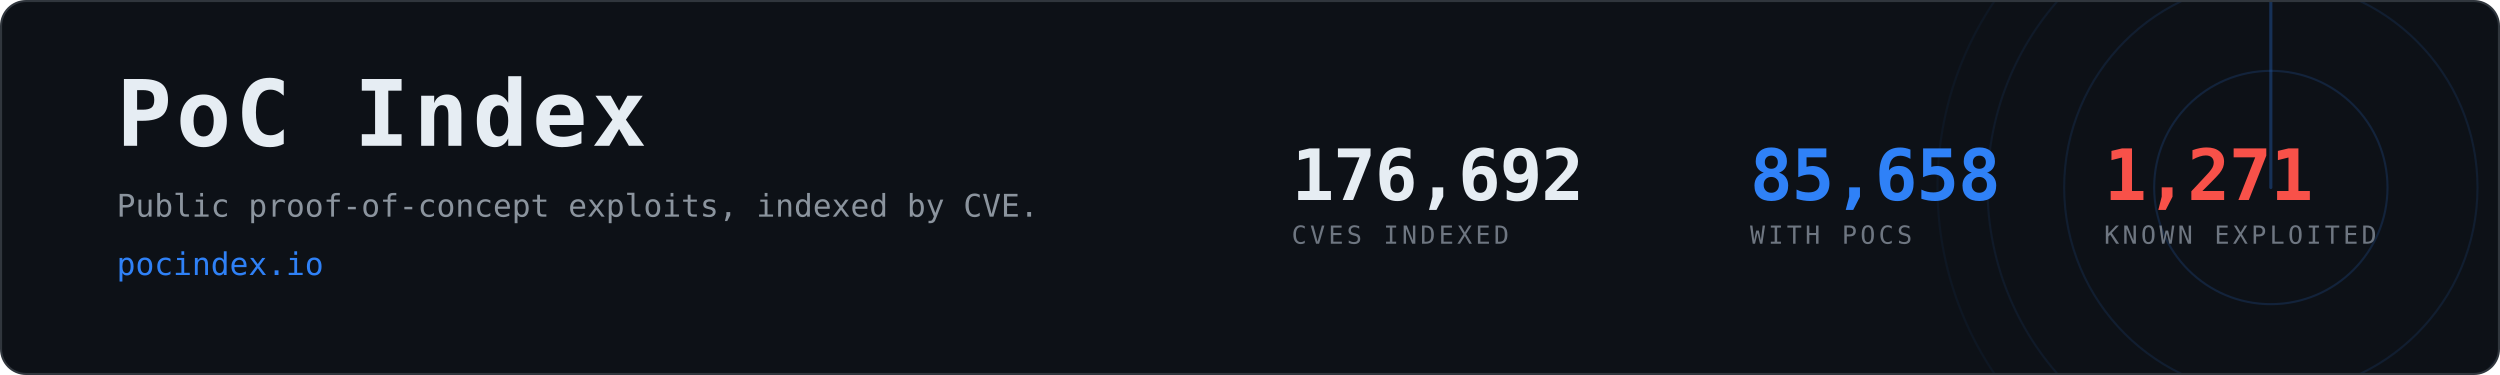
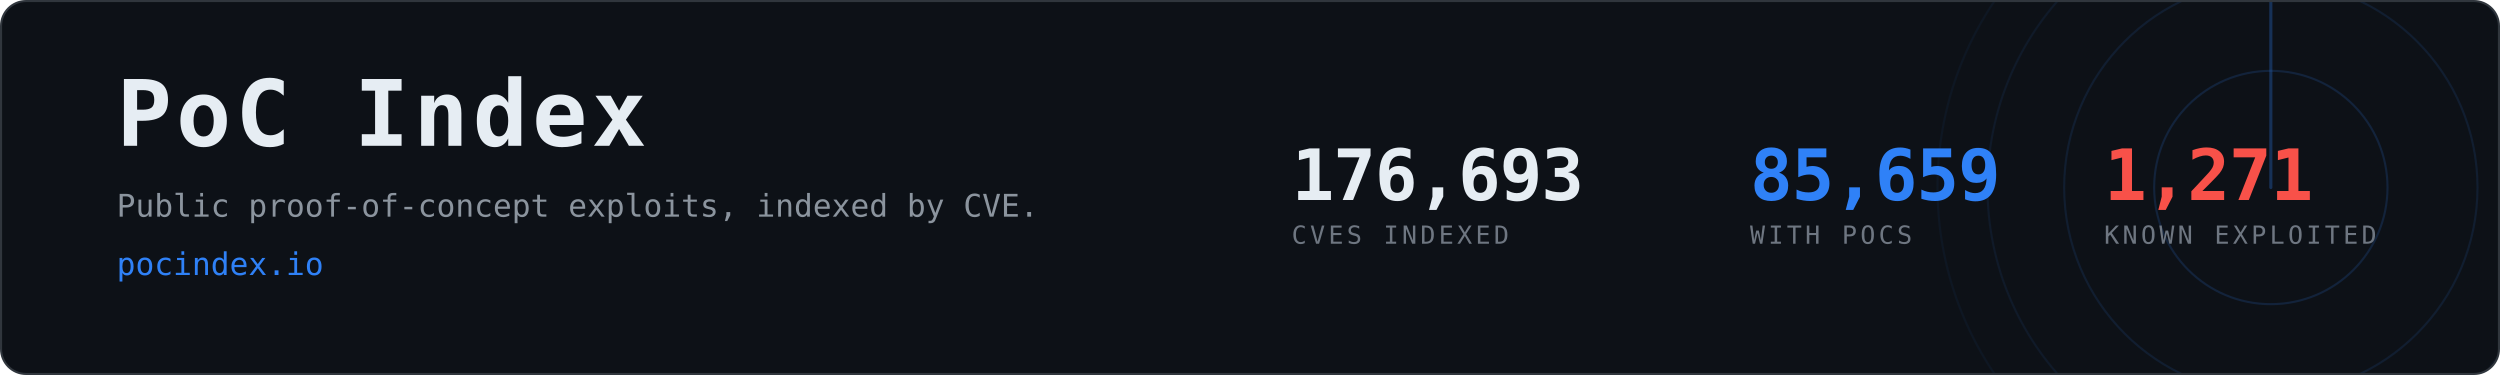
- <svg xmlns="http://www.w3.org/2000/svg" width="1200" height="180" viewBox="0 0 1200 180" role="img" aria-label="PoC Index, 85,658 CVEs with public proof-of-concept exploits">
+ <svg xmlns="http://www.w3.org/2000/svg" width="1200" height="180" viewBox="0 0 1200 180" role="img" aria-label="PoC Index, 85,659 CVEs with public proof-of-concept exploits">
  <clipPath id="card">
    <rect x="1" y="1" width="1198" height="178" rx="12" />
  </clipPath>
  <rect x="0.5" y="0.5" width="1199" height="179" rx="12" fill="#0d1117" stroke="#30363d" />
  <g clip-path="url(#card)" opacity="0.6">
    <g>
      <circle cx="1090" cy="90" r="56.0" fill="none" stroke="#2f81f7" stroke-width="1" opacity="0.270" />
      <circle cx="1090" cy="90" r="99.2" fill="none" stroke="#2f81f7" stroke-width="1" opacity="0.195" />
      <circle cx="1090" cy="90" r="136.0" fill="none" stroke="#2f81f7" stroke-width="1" opacity="0.135" />
      <circle cx="1090" cy="90" r="160.0" fill="none" stroke="#2f81f7" stroke-width="1" opacity="0.090" />
      <line x1="1090" y1="90" x2="1090" y2="-70.0" stroke="#2f81f7" stroke-width="1.5" stroke-linecap="round" opacity="0.480">
        <animateTransform attributeName="transform" type="rotate" from="0 1090 90" to="360 1090 90" dur="8s" repeatCount="indefinite" />
      </line>
    </g>
  </g>
  <text x="56" y="70" font-family="ui-monospace,SFMono-Regular,Menlo,Consolas,monospace" font-size="44" font-weight="700" fill="#e6edf3" letter-spacing="2">PoC Index</text>
  <text x="56" y="104" font-family="ui-monospace,SFMono-Regular,Menlo,Consolas,monospace" font-size="15" fill="#8b949e">
    Public proof-of-concept exploits, indexed by CVE.</text>
  <text x="56" y="132" font-family="ui-monospace,SFMono-Regular,Menlo,Consolas,monospace" font-size="15" fill="#2f81f7">pocindex.io</text>
-   <text x="620" y="96" font-family="ui-monospace,SFMono-Regular,Menlo,Consolas,monospace" font-size="34" font-weight="700" fill="#e6edf3" letter-spacing="-0.5">176,692</text>
+   <text x="620" y="96" font-family="ui-monospace,SFMono-Regular,Menlo,Consolas,monospace" font-size="34" font-weight="700" fill="#e6edf3" letter-spacing="-0.5">176,693</text>
  <text x="620" y="117" font-family="ui-monospace,SFMono-Regular,Menlo,Consolas,monospace" font-size="12" fill="#6e7681" letter-spacing="1.6">CVES INDEXED</text>
-   <text x="840" y="96" font-family="ui-monospace,SFMono-Regular,Menlo,Consolas,monospace" font-size="34" font-weight="700" fill="#2f81f7" letter-spacing="-0.5">85,658</text>
+   <text x="840" y="96" font-family="ui-monospace,SFMono-Regular,Menlo,Consolas,monospace" font-size="34" font-weight="700" fill="#2f81f7" letter-spacing="-0.5">85,659</text>
  <text x="840" y="117" font-family="ui-monospace,SFMono-Regular,Menlo,Consolas,monospace" font-size="12" fill="#6e7681" letter-spacing="1.6">WITH POCS</text>
  <text x="1010" y="96" font-family="ui-monospace,SFMono-Regular,Menlo,Consolas,monospace" font-size="34" font-weight="700" fill="#f85149" letter-spacing="-0.5">1,271</text>
  <text x="1010" y="117" font-family="ui-monospace,SFMono-Regular,Menlo,Consolas,monospace" font-size="12" fill="#6e7681" letter-spacing="1.6">KNOWN EXPLOITED</text>
</svg>
